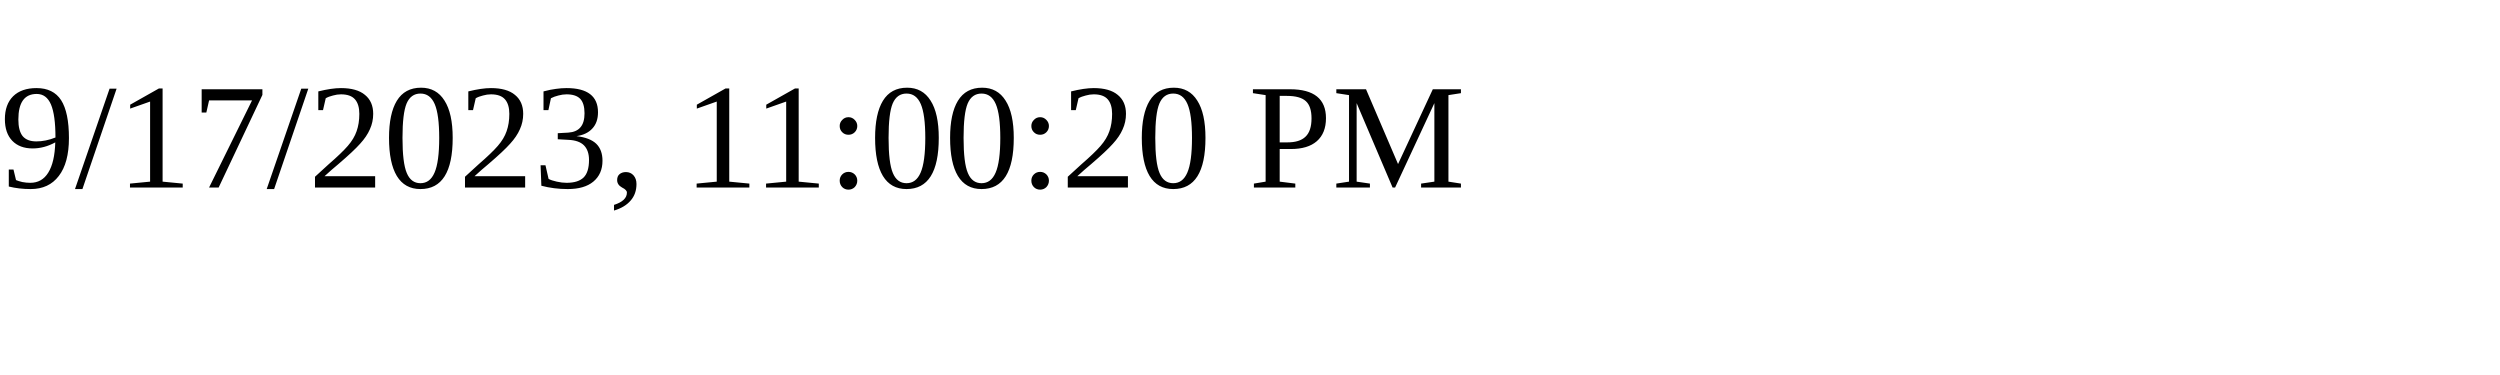
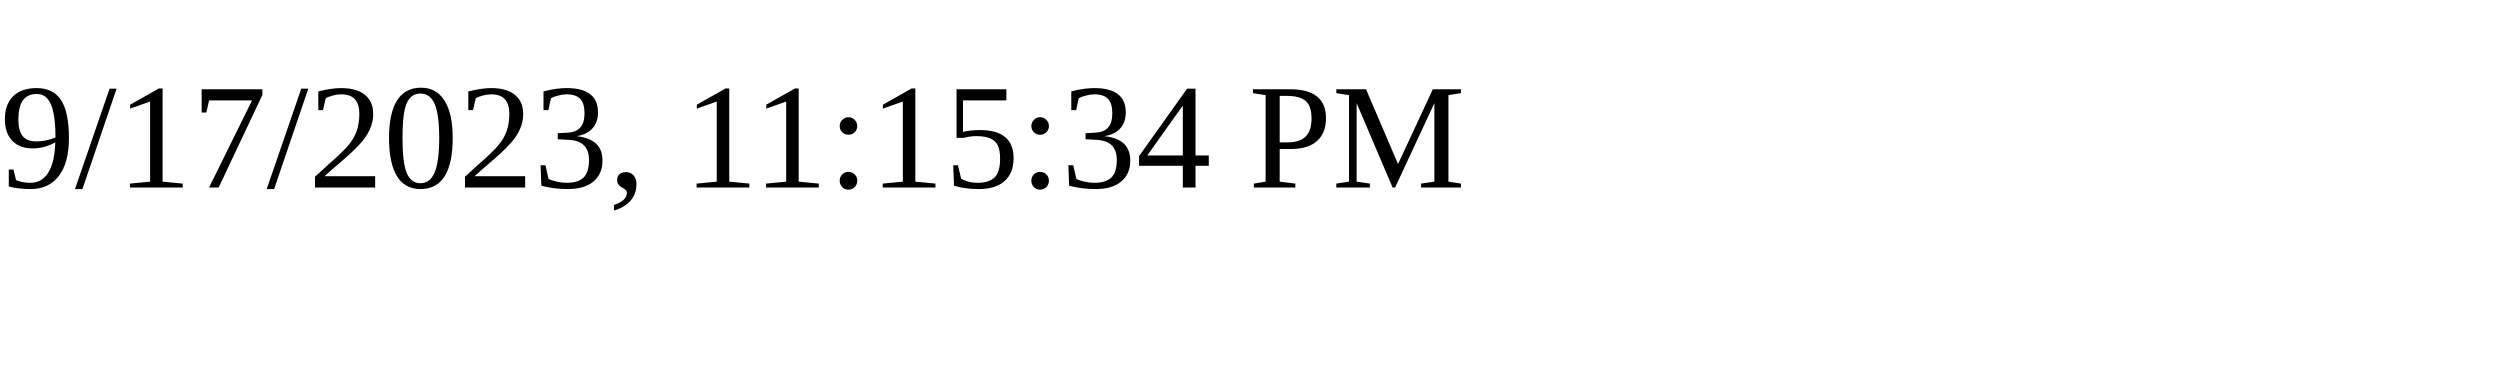
<svg xmlns="http://www.w3.org/2000/svg" height="30" width="200">
-   <text x="0" y="15">9/17/2023, 11:00:20 PM</text>
+   <text x="0" y="15">9/17/2023, 11:15:34 PM</text>
</svg>
